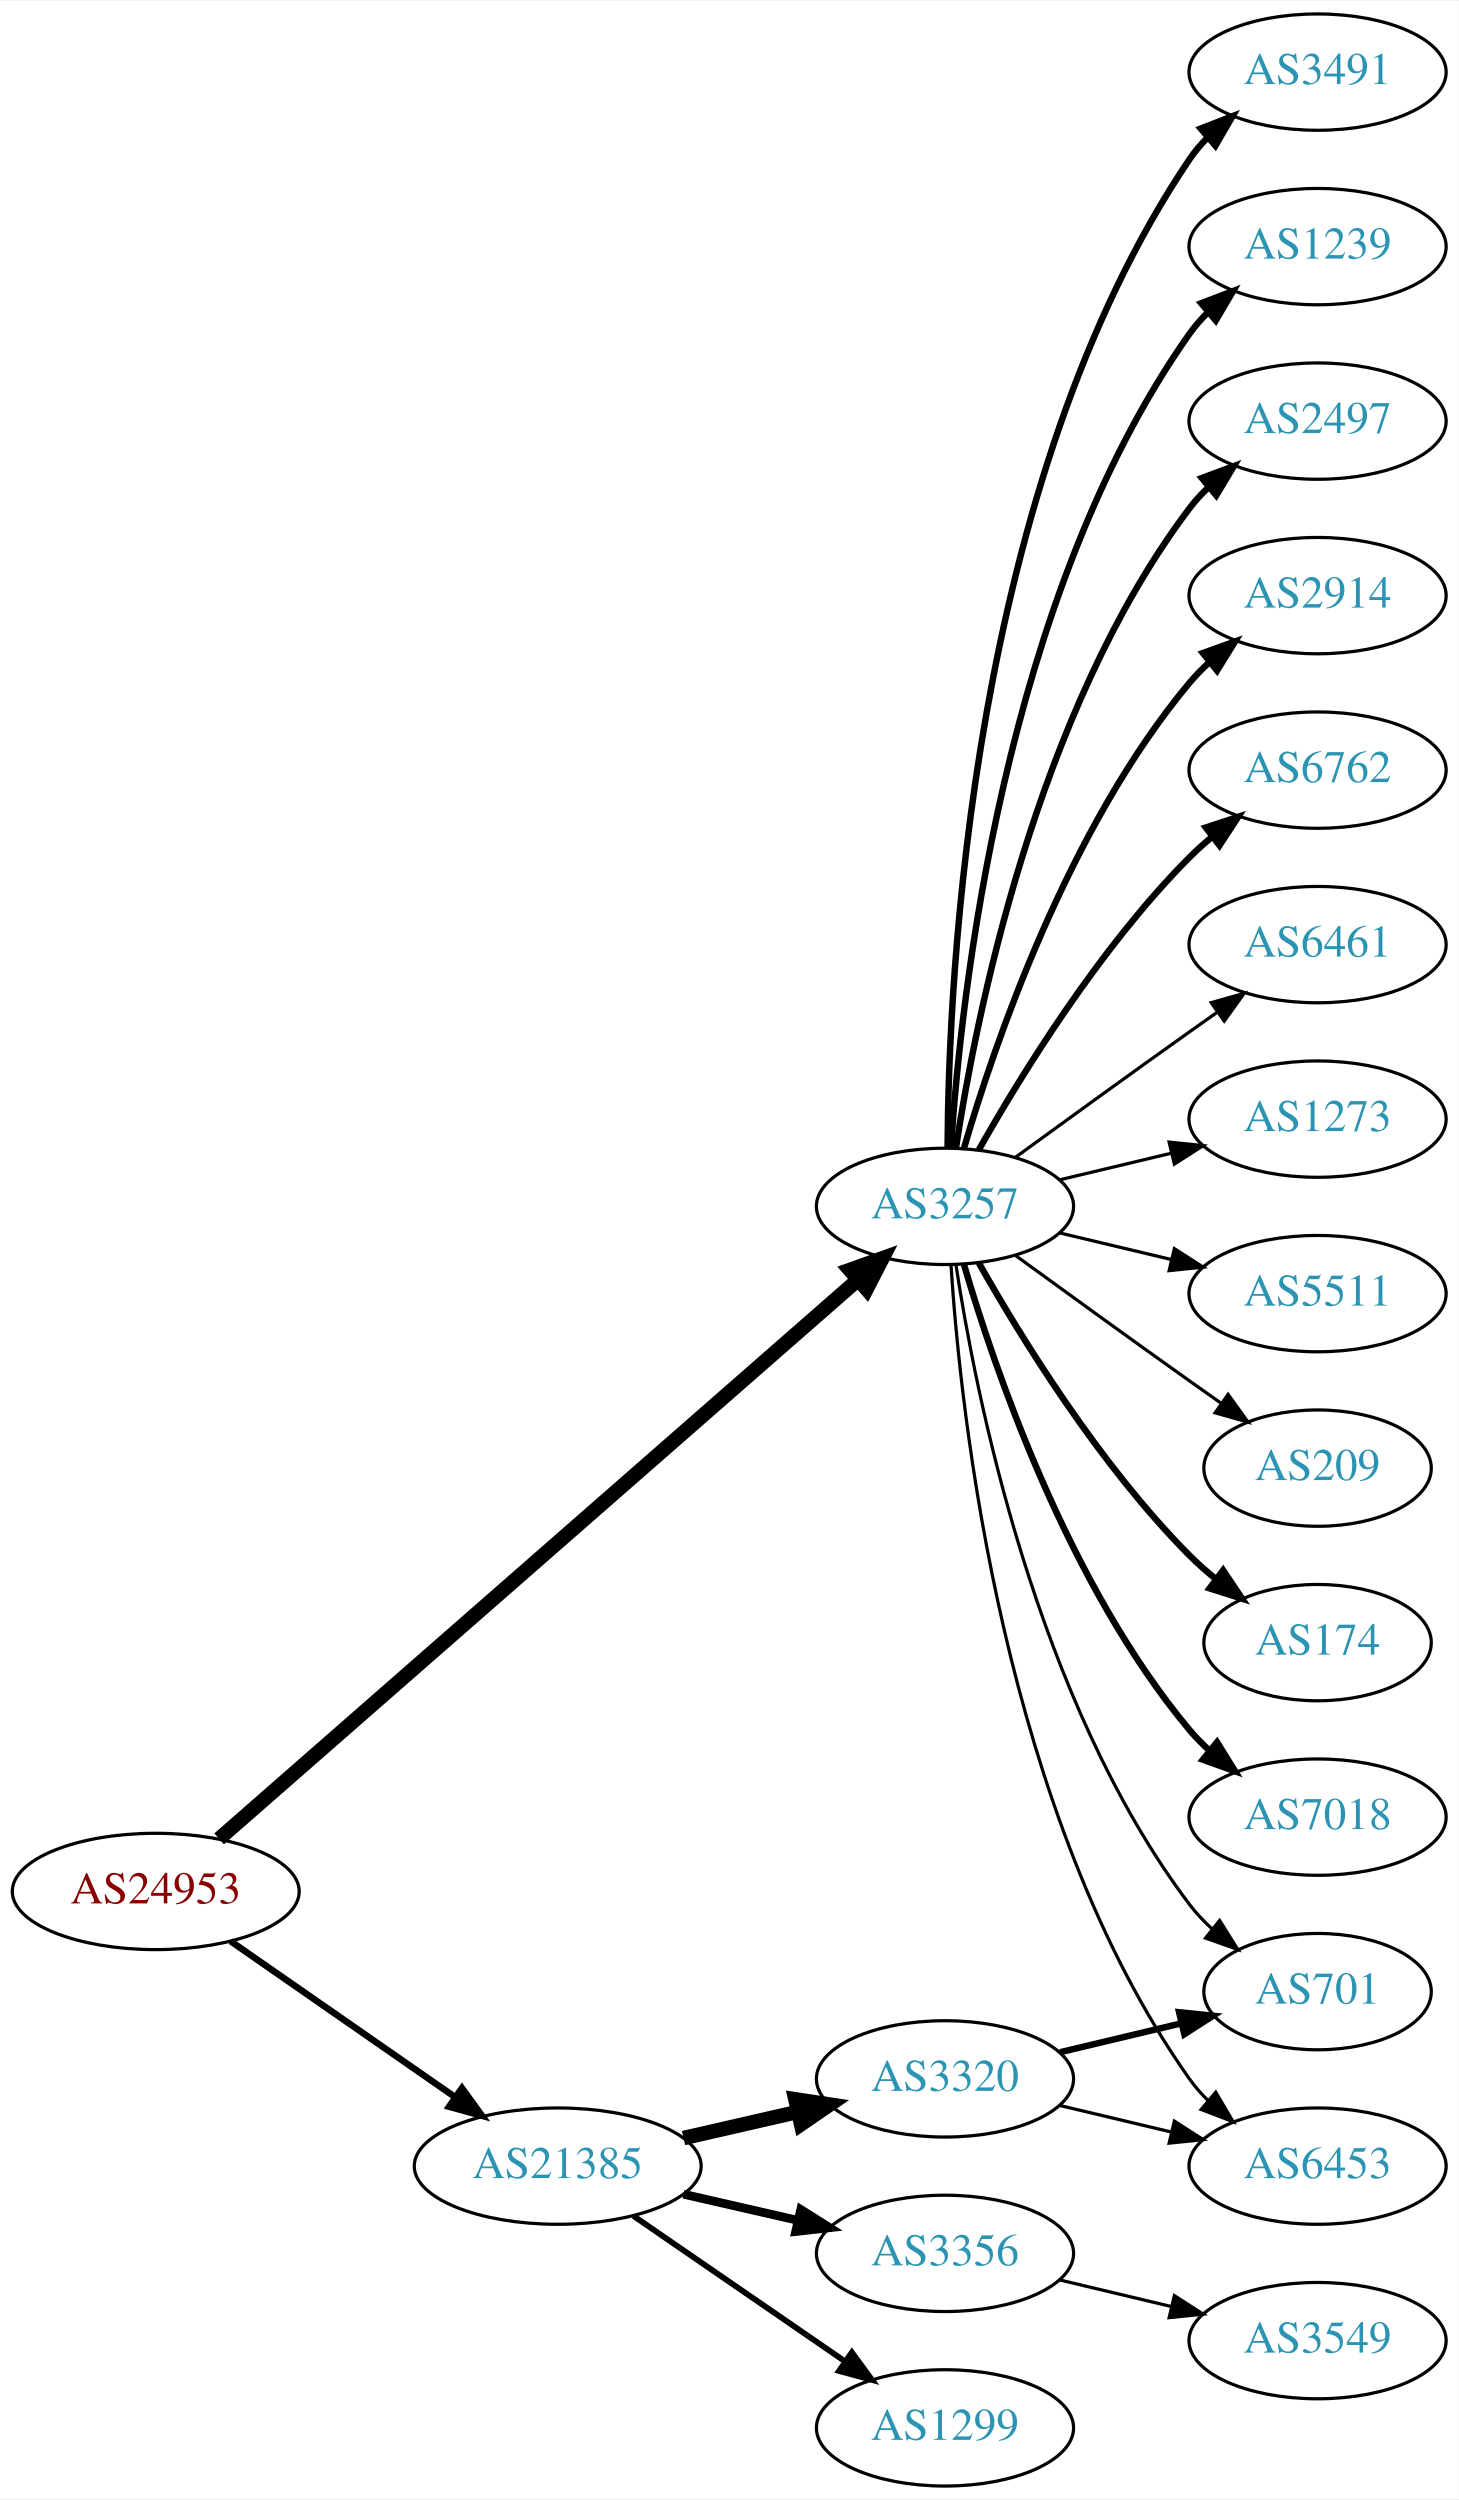
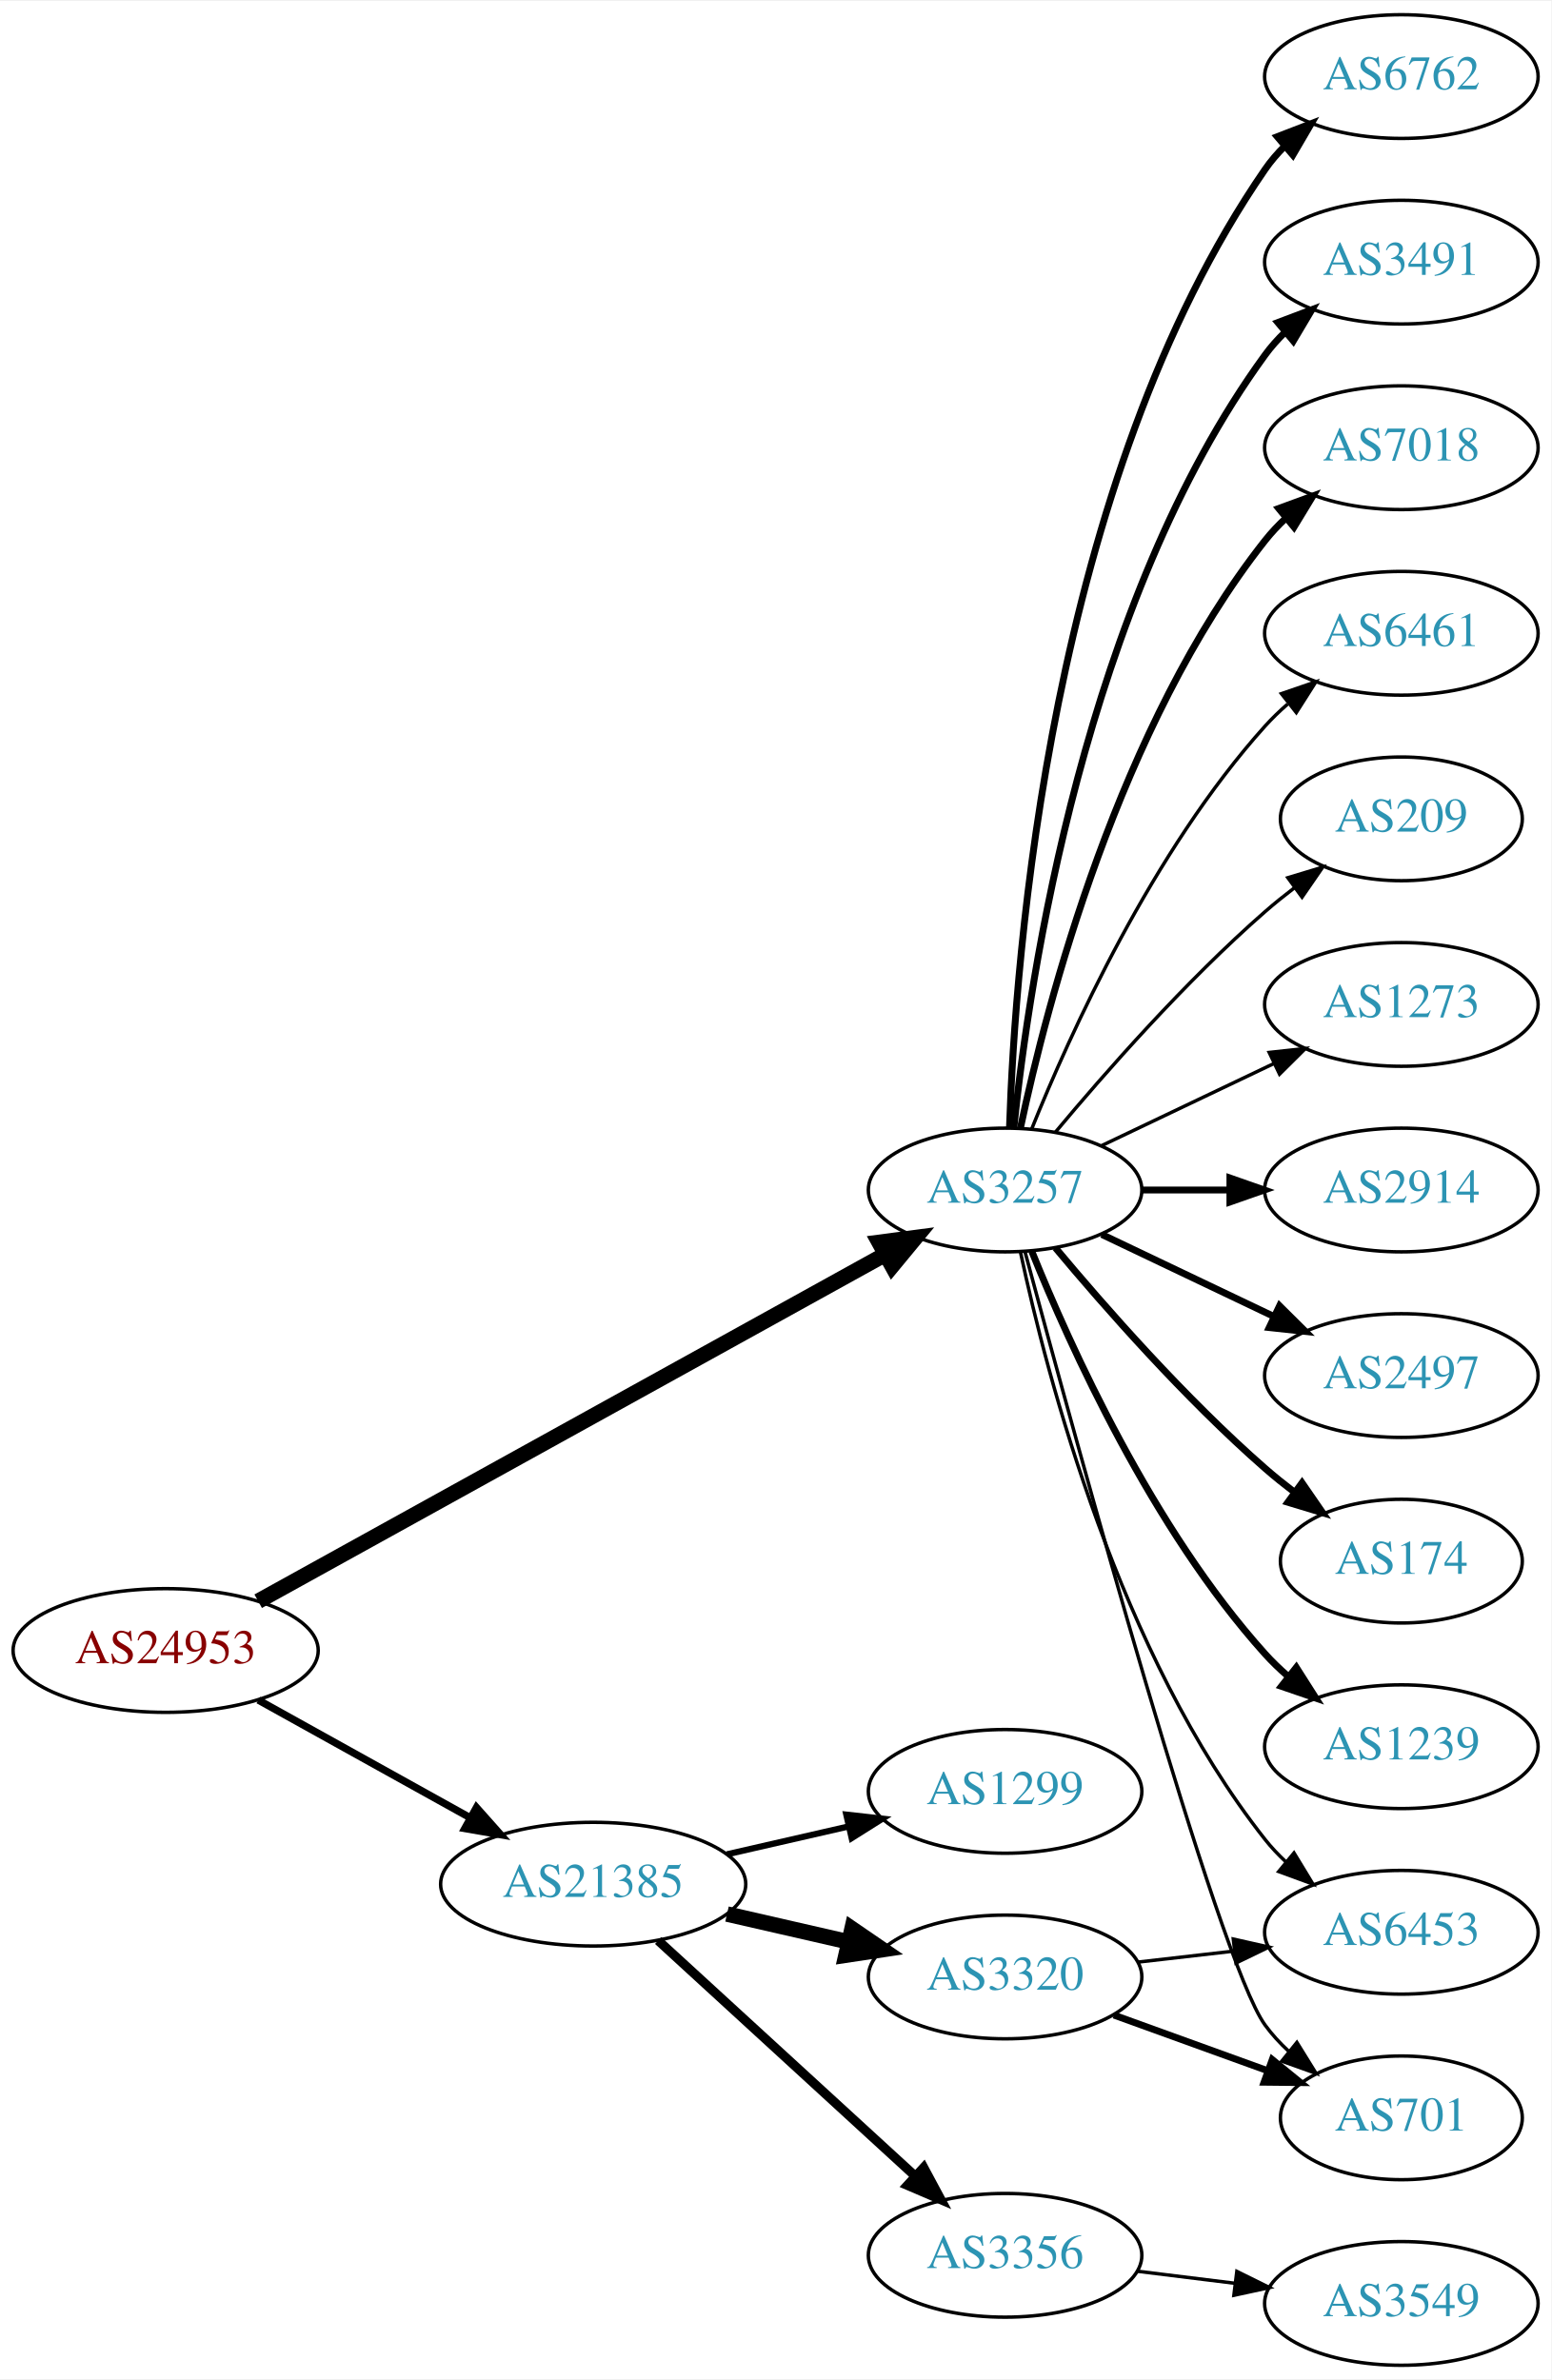
- <svg xmlns="http://www.w3.org/2000/svg" xmlns:xlink="http://www.w3.org/1999/xlink" width="451pt" height="773pt" viewBox="0.00 0.00 451.37 773.00">
-   <g id="graph0" class="graph" transform="scale(1 1) rotate(0) translate(4 769)">
-     <polygon fill="white" stroke="none" points="-4,4 -4,-769 447.37,-769 447.37,4 -4,4" />
+ <svg xmlns="http://www.w3.org/2000/svg" xmlns:xlink="http://www.w3.org/1999/xlink" width="451pt" height="692pt" viewBox="0.00 0.00 451.37 692.00">
+   <g id="graph0" class="graph" transform="scale(1 1) rotate(0) translate(4 688)">
+     <polygon fill="white" stroke="none" points="-4,4 -4,-688 447.37,-688 447.37,4 -4,4" />
    <g id="node1" class="node">
      <g id="a_node1">
        <a xlink:href="/asn/24953" xlink:title="AS24953 ~ AS MACRO: AS-24953 (customers) [AT]">
-           <ellipse fill="#ffffff" stroke="black" cx="44.196" cy="-184" rx="44.393" ry="18" />
-           <text text-anchor="middle" x="44.196" y="-180.3" font-family="Times,serif" font-size="14.00" fill="#880000">AS24953</text>
+           <ellipse fill="#ffffff" stroke="black" cx="44.196" cy="-208" rx="44.393" ry="18" />
+           <text text-anchor="middle" x="44.196" y="-204.3" font-family="Times,serif" font-size="14.00" fill="#880000">AS24953</text>
        </a>
      </g>
    </g>
    <g id="node2" class="node">
      <g id="a_node2">
        <a xlink:href="/asn/3257" xlink:title="AS3257 ~ GTT [DE]">
-           <ellipse fill="#ffffff" stroke="black" cx="288.431" cy="-396" rx="39.794" ry="18" />
-           <text text-anchor="middle" x="288.431" y="-392.3" font-family="Times,serif" font-size="14.00" fill="#2c94b3">AS3257</text>
+           <ellipse fill="#ffffff" stroke="black" cx="288.431" cy="-342" rx="39.794" ry="18" />
+           <text text-anchor="middle" x="288.431" y="-338.3" font-family="Times,serif" font-size="14.00" fill="#2c94b3">AS3257</text>
        </a>
      </g>
    </g>
    <g id="edge1" class="edge">
-       <path fill="none" stroke="black" stroke-width="4.5" d="M63.802,-200.283C106.619,-237.756 212.219,-330.176 261.421,-373.237" />
-       <polygon fill="black" stroke="black" stroke-width="4.5" points="258.975,-376.329 269.093,-379.951 264.162,-370.403 258.975,-376.329" />
+       <path fill="none" stroke="black" stroke-width="4.5" d="M71.119,-222.34C115.149,-246.697 204.52,-296.135 253.48,-323.219" />
+       <polygon fill="black" stroke="black" stroke-width="4.5" points="251.763,-326.769 262.42,-328.164 255.575,-319.878 251.763,-326.769" />
    </g>
    <g id="node3" class="node">
      <g id="a_node3">
        <a xlink:href="/asn/21385" xlink:title="AS21385 ~ Trusted Network GmbH [DE]">
-           <ellipse fill="#ffffff" stroke="black" cx="168.588" cy="-99" rx="44.393" ry="18" />
-           <text text-anchor="middle" x="168.588" y="-95.3" font-family="Times,serif" font-size="14.00" fill="#2c94b3">AS21385</text>
+           <ellipse fill="#ffffff" stroke="black" cx="168.588" cy="-140" rx="44.393" ry="18" />
+           <text text-anchor="middle" x="168.588" y="-136.3" font-family="Times,serif" font-size="14.00" fill="#2c94b3">AS21385</text>
        </a>
      </g>
    </g>
    <g id="edge2" class="edge">
-       <path fill="none" stroke="black" stroke-width="2.045" d="M67.36,-168.607C86.821,-155.092 115.319,-135.3 136.958,-120.272" />
-       <polygon fill="black" stroke="black" stroke-width="2.045" points="138.958,-123.145 145.175,-114.566 134.965,-117.395 138.958,-123.145" />
+       <path fill="none" stroke="black" stroke-width="2.143" d="M71.152,-193.579C89.083,-183.617 113.137,-170.253 132.735,-159.364" />
+       <polygon fill="black" stroke="black" stroke-width="2.143" points="134.628,-162.316 141.669,-154.4 131.228,-156.197 134.628,-162.316" />
    </g>
    <g id="node4" class="node">
      <g id="a_node4">
-         <a xlink:href="/asn/174" xlink:title="AS174 ~ Cogent Communications [US]">
-           <ellipse fill="#ffffff" stroke="black" cx="403.724" cy="-261" rx="35.194" ry="18" />
-           <text text-anchor="middle" x="403.724" y="-257.3" font-family="Times,serif" font-size="14.00" fill="#2c94b3">AS174</text>
+         <a xlink:href="/asn/2914" xlink:title="AS2914 ~ NTT America, Inc. [US]">
+           <ellipse fill="#ffffff" stroke="black" cx="403.724" cy="-342" rx="39.794" ry="18" />
+           <text text-anchor="middle" x="403.724" y="-338.3" font-family="Times,serif" font-size="14.00" fill="#2c94b3">AS2914</text>
        </a>
      </g>
    </g>
    <g id="edge3" class="edge">
-       <path fill="none" stroke="black" stroke-width="2" d="M298.891,-378.51C311.672,-355.904 336.105,-316.114 364.077,-288 366.578,-285.487 369.338,-283.051 372.199,-280.739" />
-       <polygon fill="black" stroke="black" stroke-width="2" points="374.5,-283.389 380.396,-274.587 370.298,-277.79 374.5,-283.389" />
+       <path fill="none" stroke="black" stroke-width="2" d="M328.103,-342C336.306,-342 345.07,-342 353.602,-342" />
+       <polygon fill="black" stroke="black" stroke-width="2" points="353.841,-345.5 363.841,-342 353.841,-338.5 353.841,-345.5" />
    </g>
    <g id="node5" class="node">
      <g id="a_node5">
-         <a xlink:href="/asn/7018" xlink:title="AS7018 ~ AT&amp;T Services, Inc. [US]">
-           <ellipse fill="#ffffff" stroke="black" cx="403.724" cy="-207" rx="39.794" ry="18" />
-           <text text-anchor="middle" x="403.724" y="-203.3" font-family="Times,serif" font-size="14.00" fill="#2c94b3">AS7018</text>
+         <a xlink:href="/asn/2497" xlink:title="AS2497 ~ Internet Initiative Japan Inc. [JP]">
+           <ellipse fill="#ffffff" stroke="black" cx="403.724" cy="-288" rx="39.794" ry="18" />
+           <text text-anchor="middle" x="403.724" y="-284.3" font-family="Times,serif" font-size="14.00" fill="#2c94b3">AS2497</text>
        </a>
      </g>
    </g>
    <g id="edge4" class="edge">
-       <path fill="none" stroke="black" stroke-width="2" d="M294.305,-377.998C303.619,-346.156 326.435,-279.019 364.077,-234 365.948,-231.763 368.046,-229.626 370.272,-227.604" />
-       <polygon fill="black" stroke="black" stroke-width="2" points="372.619,-230.207 378.191,-221.196 368.216,-224.766 372.619,-230.207" />
+       <path fill="none" stroke="black" stroke-width="2" d="M316.567,-329.066C331.561,-321.919 350.382,-312.948 366.605,-305.215" />
+       <polygon fill="black" stroke="black" stroke-width="2" points="368.288,-308.291 375.809,-300.829 365.276,-301.972 368.288,-308.291" />
    </g>
    <g id="node6" class="node">
      <g id="a_node6">
-         <a xlink:href="/asn/3491" xlink:title="AS3491 ~ PCCW Global, Inc. [US]">
-           <ellipse fill="#ffffff" stroke="black" cx="403.724" cy="-747" rx="39.794" ry="18" />
-           <text text-anchor="middle" x="403.724" y="-743.3" font-family="Times,serif" font-size="14.00" fill="#2c94b3">AS3491</text>
+         <a xlink:href="/asn/174" xlink:title="AS174 ~ Cogent Communications [US]">
+           <ellipse fill="#ffffff" stroke="black" cx="403.724" cy="-234" rx="35.194" ry="18" />
+           <text text-anchor="middle" x="403.724" y="-230.3" font-family="Times,serif" font-size="14.00" fill="#2c94b3">AS174</text>
        </a>
      </g>
    </g>
    <g id="edge5" class="edge">
-       <path fill="none" stroke="black" stroke-width="2" d="M289.228,-414.265C289.508,-466.599 296.424,-619.764 364.077,-720 365.708,-722.417 367.634,-724.684 369.741,-726.796" />
-       <polygon fill="black" stroke="black" stroke-width="2" points="367.559,-729.536 377.434,-733.373 372.107,-724.215 367.559,-729.536" />
+       <path fill="none" stroke="black" stroke-width="2" d="M303.061,-325.183C317.343,-308.071 340.89,-281.255 364.077,-261 366.747,-258.668 369.62,-256.352 372.55,-254.114" />
+       <polygon fill="black" stroke="black" stroke-width="2" points="374.828,-256.784 380.841,-248.061 370.701,-251.13 374.828,-256.784" />
    </g>
    <g id="node7" class="node">
      <g id="a_node7">
        <a xlink:href="/asn/1239" xlink:title="AS1239 ~ Sprint [US]">
-           <ellipse fill="#ffffff" stroke="black" cx="403.724" cy="-693" rx="39.794" ry="18" />
-           <text text-anchor="middle" x="403.724" y="-689.3" font-family="Times,serif" font-size="14.00" fill="#2c94b3">AS1239</text>
+           <ellipse fill="#ffffff" stroke="black" cx="403.724" cy="-180" rx="39.794" ry="18" />
+           <text text-anchor="middle" x="403.724" y="-176.3" font-family="Times,serif" font-size="14.00" fill="#2c94b3">AS1239</text>
        </a>
      </g>
    </g>
    <g id="edge6" class="edge">
-       <path fill="none" stroke="black" stroke-width="2" d="M290.286,-414.185C293.28,-460.425 306.526,-584.589 364.077,-666 365.76,-668.381 367.724,-670.622 369.856,-672.716" />
-       <polygon fill="black" stroke="black" stroke-width="2" points="367.702,-675.478 377.599,-679.259 372.22,-670.132 367.702,-675.478" />
+       <path fill="none" stroke="black" stroke-width="2" d="M296.179,-324.213C307.23,-296.757 331.283,-243.422 364.077,-207 366.08,-204.776 368.298,-202.637 370.631,-200.603" />
+       <polygon fill="black" stroke="black" stroke-width="2" points="373.161,-203.065 378.85,-194.127 368.829,-197.567 373.161,-203.065" />
    </g>
    <g id="node8" class="node">
      <g id="a_node8">
-         <a xlink:href="/asn/2497" xlink:title="AS2497 ~ Internet Initiative Japan Inc. [JP]">
-           <ellipse fill="#ffffff" stroke="black" cx="403.724" cy="-639" rx="39.794" ry="18" />
-           <text text-anchor="middle" x="403.724" y="-635.3" font-family="Times,serif" font-size="14.00" fill="#2c94b3">AS2497</text>
+         <a xlink:href="/asn/6762" xlink:title="AS6762 ~ TELECOM ITALIA SPARKLE S.p.A. [IT]">
+           <ellipse fill="#ffffff" stroke="black" cx="403.724" cy="-666" rx="39.794" ry="18" />
+           <text text-anchor="middle" x="403.724" y="-662.3" font-family="Times,serif" font-size="14.00" fill="#2c94b3">AS6762</text>
        </a>
      </g>
    </g>
    <g id="edge7" class="edge">
-       <path fill="none" stroke="black" stroke-width="2" d="M291.808,-413.986C297.781,-453.422 316.492,-548.995 364.077,-612 365.835,-614.327 367.851,-616.529 370.021,-618.596" />
-       <polygon fill="black" stroke="black" stroke-width="2" points="367.905,-621.389 377.833,-625.088 372.379,-616.005 367.905,-621.389" />
+       <path fill="none" stroke="black" stroke-width="2" d="M289.711,-360.161C291.309,-409.461 301.458,-548.175 364.077,-639 365.732,-641.401 367.675,-643.656 369.794,-645.76" />
+       <polygon fill="black" stroke="black" stroke-width="2" points="367.625,-648.51 377.51,-652.322 372.159,-643.177 367.625,-648.51" />
    </g>
    <g id="node9" class="node">
      <g id="a_node9">
-         <a xlink:href="/asn/2914" xlink:title="AS2914 ~ NTT America, Inc. [US]">
-           <ellipse fill="#ffffff" stroke="black" cx="403.724" cy="-585" rx="39.794" ry="18" />
-           <text text-anchor="middle" x="403.724" y="-581.3" font-family="Times,serif" font-size="14.00" fill="#2c94b3">AS2914</text>
+         <a xlink:href="/asn/3491" xlink:title="AS3491 ~ PCCW Global, Inc. [US]">
+           <ellipse fill="#ffffff" stroke="black" cx="403.724" cy="-612" rx="39.794" ry="18" />
+           <text text-anchor="middle" x="403.724" y="-608.3" font-family="Times,serif" font-size="14.00" fill="#2c94b3">AS3491</text>
        </a>
      </g>
    </g>
    <g id="edge8" class="edge">
-       <path fill="none" stroke="black" stroke-width="2" d="M294.305,-414.002C303.619,-445.844 326.435,-512.981 364.077,-558 365.948,-560.237 368.046,-562.374 370.272,-564.396" />
-       <polygon fill="black" stroke="black" stroke-width="2" points="368.216,-567.234 378.191,-570.804 372.619,-561.793 368.216,-567.234" />
+       <path fill="none" stroke="black" stroke-width="2" d="M290.988,-360.256C295.458,-403.303 311.591,-512.94 364.077,-585 365.794,-587.357 367.781,-589.581 369.931,-591.663" />
+       <polygon fill="black" stroke="black" stroke-width="2" points="367.794,-594.439 377.705,-598.183 372.292,-589.075 367.794,-594.439" />
    </g>
    <g id="node10" class="node">
      <g id="a_node10">
-         <a xlink:href="/asn/6453" xlink:title="AS6453 ~ TATA COMMUNICATIONS (AMERICA) INC [US]">
-           <ellipse fill="#ffffff" stroke="black" cx="403.724" cy="-99" rx="39.794" ry="18" />
-           <text text-anchor="middle" x="403.724" y="-95.3" font-family="Times,serif" font-size="14.00" fill="#2c94b3">AS6453</text>
+         <a xlink:href="/asn/7018" xlink:title="AS7018 ~ AT&amp;T Services, Inc. [US]">
+           <ellipse fill="#ffffff" stroke="black" cx="403.724" cy="-558" rx="39.794" ry="18" />
+           <text text-anchor="middle" x="403.724" y="-554.3" font-family="Times,serif" font-size="14.00" fill="#2c94b3">AS7018</text>
        </a>
      </g>
    </g>
    <g id="edge9" class="edge">
-       <path fill="none" stroke="black" d="M290.286,-377.815C293.28,-331.575 306.526,-207.411 364.077,-126 365.76,-123.619 367.724,-121.378 369.856,-119.284" />
-       <polygon fill="black" stroke="black" points="372.22,-121.868 377.599,-112.741 367.702,-116.522 372.22,-121.868" />
+       <path fill="none" stroke="black" stroke-width="2" d="M292.921,-360.16C300.552,-396.03 321.544,-477.155 364.077,-531 365.885,-533.288 367.937,-535.462 370.132,-537.51" />
+       <polygon fill="black" stroke="black" stroke-width="2" points="368.043,-540.323 377.992,-543.966 372.486,-534.914 368.043,-540.323" />
    </g>
    <g id="node11" class="node">
      <g id="a_node11">
-         <a xlink:href="/asn/6762" xlink:title="AS6762 ~ TELECOM ITALIA SPARKLE S.p.A. [IT]">
-           <ellipse fill="#ffffff" stroke="black" cx="403.724" cy="-531" rx="39.794" ry="18" />
-           <text text-anchor="middle" x="403.724" y="-527.3" font-family="Times,serif" font-size="14.00" fill="#2c94b3">AS6762</text>
+         <a xlink:href="/asn/6461" xlink:title="AS6461 ~ Zayo Bandwidth [US]">
+           <ellipse fill="#ffffff" stroke="black" cx="403.724" cy="-504" rx="39.794" ry="18" />
+           <text text-anchor="middle" x="403.724" y="-500.3" font-family="Times,serif" font-size="14.00" fill="#2c94b3">AS6461</text>
        </a>
      </g>
    </g>
    <g id="edge10" class="edge">
-       <path fill="none" stroke="black" stroke-width="2" d="M298.891,-413.49C311.672,-436.096 336.105,-475.886 364.077,-504 366.188,-506.121 368.484,-508.188 370.87,-510.171" />
-       <polygon fill="black" stroke="black" stroke-width="2" points="369.122,-513.242 379.185,-516.556 373.385,-507.69 369.122,-513.242" />
+       <path fill="none" stroke="black" d="M296.179,-359.787C307.23,-387.243 331.283,-440.578 364.077,-477 366.08,-479.224 368.298,-481.363 370.631,-483.397" />
+       <polygon fill="black" stroke="black" points="368.829,-486.433 378.85,-489.873 373.161,-480.935 368.829,-486.433" />
    </g>
    <g id="node12" class="node">
      <g id="a_node12">
-         <a xlink:href="/asn/6461" xlink:title="AS6461 ~ Zayo Bandwidth [US]">
-           <ellipse fill="#ffffff" stroke="black" cx="403.724" cy="-477" rx="39.794" ry="18" />
-           <text text-anchor="middle" x="403.724" y="-473.3" font-family="Times,serif" font-size="14.00" fill="#2c94b3">AS6461</text>
+         <a xlink:href="/asn/6453" xlink:title="AS6453 ~ TATA COMMUNICATIONS (AMERICA) INC [US]">
+           <ellipse fill="#ffffff" stroke="black" cx="403.724" cy="-126" rx="39.794" ry="18" />
+           <text text-anchor="middle" x="403.724" y="-122.3" font-family="Times,serif" font-size="14.00" fill="#2c94b3">AS6453</text>
        </a>
      </g>
    </g>
    <g id="edge11" class="edge">
-       <path fill="none" stroke="black" d="M310.279,-411.222C325.213,-422.091 345.827,-437.025 364.077,-450 366.898,-452.005 369.841,-454.085 372.789,-456.159" />
-       <polygon fill="black" stroke="black" points="370.816,-459.05 381.013,-461.926 374.835,-453.319 370.816,-459.05" />
+       <path fill="none" stroke="black" d="M292.921,-323.84C300.552,-287.97 321.544,-206.845 364.077,-153 365.885,-150.712 367.937,-148.538 370.132,-146.49" />
+       <polygon fill="black" stroke="black" points="372.486,-149.086 377.992,-140.034 368.043,-143.677 372.486,-149.086" />
    </g>
    <g id="node13" class="node">
      <g id="a_node13">
-         <a xlink:href="/asn/1273" xlink:title="AS1273 ~ Vodafone Group PLC [EU]">
-           <ellipse fill="#ffffff" stroke="black" cx="403.724" cy="-423" rx="39.794" ry="18" />
-           <text text-anchor="middle" x="403.724" y="-419.3" font-family="Times,serif" font-size="14.00" fill="#2c94b3">AS1273</text>
+         <a xlink:href="/asn/701" xlink:title="AS701 ~ UUNET [US]">
+           <ellipse fill="#ffffff" stroke="black" cx="403.724" cy="-72" rx="35.194" ry="18" />
+           <text text-anchor="middle" x="403.724" y="-68.3" font-family="Times,serif" font-size="14.00" fill="#2c94b3">AS701</text>
        </a>
      </g>
    </g>
    <g id="edge12" class="edge">
-       <path fill="none" stroke="black" d="M324.038,-404.248C334.909,-406.838 347.064,-409.735 358.506,-412.462" />
-       <polygon fill="black" stroke="black" points="357.789,-415.889 368.328,-414.803 359.412,-409.08 357.789,-415.889" />
+       <path fill="none" stroke="black" d="M294.269,-323.859C308.549,-270.694 350.371,-117.818 364.077,-99 366.053,-96.287 368.387,-93.751 370.914,-91.404" />
+       <polygon fill="black" stroke="black" points="373.33,-93.952 378.909,-84.945 368.931,-88.507 373.33,-93.952" />
    </g>
    <g id="node14" class="node">
      <g id="a_node14">
-         <a xlink:href="/asn/5511" xlink:title="AS5511 ~ Orange S.A. [FR]">
-           <ellipse fill="#ffffff" stroke="black" cx="403.724" cy="-369" rx="39.794" ry="18" />
-           <text text-anchor="middle" x="403.724" y="-365.3" font-family="Times,serif" font-size="14.00" fill="#2c94b3">AS5511</text>
+         <a xlink:href="/asn/209" xlink:title="AS209 ~ CenturyLink Communications, LLC [US]">
+           <ellipse fill="#ffffff" stroke="black" cx="403.724" cy="-450" rx="35.194" ry="18" />
+           <text text-anchor="middle" x="403.724" y="-446.3" font-family="Times,serif" font-size="14.00" fill="#2c94b3">AS209</text>
        </a>
      </g>
    </g>
    <g id="edge13" class="edge">
-       <path fill="none" stroke="black" d="M324.038,-387.752C334.909,-385.162 347.064,-382.265 358.506,-379.538" />
-       <polygon fill="black" stroke="black" points="359.412,-382.92 368.328,-377.197 357.789,-376.111 359.412,-382.92" />
+       <path fill="none" stroke="black" d="M303.061,-358.817C317.343,-375.929 340.89,-402.745 364.077,-423 366.747,-425.332 369.62,-427.648 372.55,-429.886" />
+       <polygon fill="black" stroke="black" points="370.701,-432.87 380.841,-435.939 374.828,-427.216 370.701,-432.87" />
    </g>
    <g id="node15" class="node">
      <g id="a_node15">
-         <a xlink:href="/asn/701" xlink:title="AS701 ~ UUNET [US]">
-           <ellipse fill="#ffffff" stroke="black" cx="403.724" cy="-153" rx="35.194" ry="18" />
-           <text text-anchor="middle" x="403.724" y="-149.3" font-family="Times,serif" font-size="14.00" fill="#2c94b3">AS701</text>
+         <a xlink:href="/asn/1273" xlink:title="AS1273 ~ Vodafone Group PLC [EU]">
+           <ellipse fill="#ffffff" stroke="black" cx="403.724" cy="-396" rx="39.794" ry="18" />
+           <text text-anchor="middle" x="403.724" y="-392.3" font-family="Times,serif" font-size="14.00" fill="#2c94b3">AS1273</text>
        </a>
      </g>
    </g>
    <g id="edge14" class="edge">
-       <path fill="none" stroke="black" d="M291.808,-378.014C297.781,-338.578 316.492,-243.005 364.077,-180 366.1,-177.322 368.466,-174.81 371.013,-172.478" />
-       <polygon fill="black" stroke="black" points="373.427,-175.028 379.038,-166.042 369.048,-169.568 373.427,-175.028" />
+       <path fill="none" stroke="black" d="M316.567,-354.934C331.561,-362.081 350.382,-371.052 366.605,-378.785" />
+       <polygon fill="black" stroke="black" points="365.276,-382.028 375.809,-383.171 368.288,-375.709 365.276,-382.028" />
    </g>
    <g id="node16" class="node">
      <g id="a_node16">
-         <a xlink:href="/asn/209" xlink:title="AS209 ~ CenturyLink Communications, LLC [US]">
-           <ellipse fill="#ffffff" stroke="black" cx="403.724" cy="-315" rx="35.194" ry="18" />
-           <text text-anchor="middle" x="403.724" y="-311.3" font-family="Times,serif" font-size="14.00" fill="#2c94b3">AS209</text>
+         <a xlink:href="/asn/1299" xlink:title="AS1299 ~ Telia Carrier [EU]">
+           <ellipse fill="#ffffff" stroke="black" cx="288.431" cy="-167" rx="39.794" ry="18" />
+           <text text-anchor="middle" x="288.431" y="-163.3" font-family="Times,serif" font-size="14.00" fill="#2c94b3">AS1299</text>
        </a>
      </g>
    </g>
    <g id="edge15" class="edge">
-       <path fill="none" stroke="black" d="M310.279,-380.778C325.213,-369.909 345.827,-354.975 364.077,-342 367.288,-339.718 370.657,-337.339 374.011,-334.982" />
-       <polygon fill="black" stroke="black" points="376.039,-337.834 382.222,-329.23 372.023,-332.101 376.039,-337.834" />
+       <path fill="none" stroke="black" stroke-width="1.8" d="M207.523,-148.692C218.764,-151.267 231.176,-154.111 242.799,-156.774" />
+       <polygon fill="black" stroke="black" stroke-width="1.8" points="242.232,-160.235 252.761,-159.057 243.795,-153.412 242.232,-160.235" />
    </g>
    <g id="node17" class="node">
      <g id="a_node17">
-         <a xlink:href="/asn/3320" xlink:title="AS3320 ~ DTAG [DE]">
-           <ellipse fill="#ffffff" stroke="black" cx="288.431" cy="-126" rx="39.794" ry="18" />
-           <text text-anchor="middle" x="288.431" y="-122.3" font-family="Times,serif" font-size="14.00" fill="#2c94b3">AS3320</text>
+         <a xlink:href="/asn/3356" xlink:title="AS3356 ~ Level 3 Parent, LLC [US]">
+           <ellipse fill="#ffffff" stroke="black" cx="288.431" cy="-32" rx="39.794" ry="18" />
+           <text text-anchor="middle" x="288.431" y="-28.3" font-family="Times,serif" font-size="14.00" fill="#2c94b3">AS3356</text>
        </a>
      </g>
    </g>
    <g id="edge16" class="edge">
-       <path fill="none" stroke="black" stroke-width="4.5" d="M207.523,-107.692C218.764,-110.267 231.176,-113.111 242.799,-115.774" />
-       <polygon fill="black" stroke="black" stroke-width="4.5" points="242.134,-119.661 252.761,-118.057 243.893,-111.985 242.134,-119.661" />
+       <path fill="none" stroke="black" stroke-width="2.7" d="M187.486,-123.597C207.414,-105.333 239.772,-75.678 262.249,-55.079" />
+       <polygon fill="black" stroke="black" stroke-width="2.7" points="264.743,-57.54 269.751,-48.203 260.014,-52.38 264.743,-57.54" />
    </g>
    <g id="node18" class="node">
      <g id="a_node18">
-         <a xlink:href="/asn/3356" xlink:title="AS3356 ~ Level 3 Parent, LLC [US]">
-           <ellipse fill="#ffffff" stroke="black" cx="288.431" cy="-72" rx="39.794" ry="18" />
-           <text text-anchor="middle" x="288.431" y="-68.3" font-family="Times,serif" font-size="14.00" fill="#2c94b3">AS3356</text>
+         <a xlink:href="/asn/3320" xlink:title="AS3320 ~ DTAG [DE]">
+           <ellipse fill="#ffffff" stroke="black" cx="288.431" cy="-113" rx="39.794" ry="18" />
+           <text text-anchor="middle" x="288.431" y="-109.3" font-family="Times,serif" font-size="14.00" fill="#2c94b3">AS3320</text>
        </a>
      </g>
    </g>
    <g id="edge17" class="edge">
-       <path fill="none" stroke="black" stroke-width="2.7" d="M207.523,-90.308C218.764,-87.733 231.176,-84.889 242.799,-82.226" />
-       <polygon fill="black" stroke="black" stroke-width="2.7" points="243.795,-85.588 252.761,-79.944 242.232,-78.765 243.795,-85.588" />
+       <path fill="none" stroke="black" stroke-width="4.5" d="M207.523,-131.308C218.764,-128.733 231.176,-125.889 242.799,-123.226" />
+       <polygon fill="black" stroke="black" stroke-width="4.5" points="243.893,-127.015 252.761,-120.943 242.134,-119.339 243.893,-127.015" />
    </g>
    <g id="node19" class="node">
      <g id="a_node19">
-         <a xlink:href="/asn/1299" xlink:title="AS1299 ~ Telia Carrier [EU]">
-           <ellipse fill="#ffffff" stroke="black" cx="288.431" cy="-18" rx="39.794" ry="18" />
-           <text text-anchor="middle" x="288.431" y="-14.3" font-family="Times,serif" font-size="14.00" fill="#2c94b3">AS1299</text>
+         <a xlink:href="/asn/3549" xlink:title="AS3549 ~ Level 3 Parent, LLC [US]">
+           <ellipse fill="#ffffff" stroke="black" cx="403.724" cy="-18" rx="39.794" ry="18" />
+           <text text-anchor="middle" x="403.724" y="-14.3" font-family="Times,serif" font-size="14.00" fill="#2c94b3">AS3549</text>
        </a>
      </g>
    </g>
    <g id="edge18" class="edge">
-       <path fill="none" stroke="black" stroke-width="1.8" d="M192.031,-83.574C210.612,-70.802 237.173,-52.545 257.553,-38.537" />
-       <polygon fill="black" stroke="black" stroke-width="1.8" points="259.609,-41.371 265.867,-32.822 255.643,-35.602 259.609,-41.371" />
+       <path fill="none" stroke="black" d="M326.841,-27.377C335.929,-26.254 345.766,-25.038 355.251,-23.866" />
+       <polygon fill="black" stroke="black" points="355.857,-27.318 365.353,-22.618 354.999,-20.371 355.857,-27.318" />
    </g>
    <g id="edge20" class="edge">
-       <path fill="none" stroke="black" d="M324.038,-117.752C334.909,-115.162 347.064,-112.265 358.506,-109.538" />
-       <polygon fill="black" stroke="black" points="359.412,-112.92 368.328,-107.197 357.789,-106.111 359.412,-112.92" />
+       <path fill="none" stroke="black" d="M327.156,-117.329C336.137,-118.359 345.836,-119.472 355.193,-120.546" />
+       <polygon fill="black" stroke="black" points="354.83,-124.027 365.164,-121.69 355.628,-117.073 354.83,-124.027" />
    </g>
    <g id="edge19" class="edge">
-       <path fill="none" stroke="black" stroke-width="2" d="M324.038,-134.248C335.833,-137.058 349.137,-140.229 361.405,-143.153" />
-       <polygon fill="black" stroke="black" stroke-width="2" points="360.871,-146.624 371.41,-145.537 362.494,-139.814 360.871,-146.624" />
-     </g>
-     <g id="node20" class="node">
-       <g id="a_node20">
-         <a xlink:href="/asn/3549" xlink:title="AS3549 ~ Level 3 Parent, LLC [US]">
-           <ellipse fill="#ffffff" stroke="black" cx="403.724" cy="-45" rx="39.794" ry="18" />
-           <text text-anchor="middle" x="403.724" y="-41.3" font-family="Times,serif" font-size="14.00" fill="#2c94b3">AS3549</text>
-         </a>
-       </g>
-     </g>
-     <g id="edge21" class="edge">
-       <path fill="none" stroke="black" d="M324.038,-63.752C334.909,-61.162 347.064,-58.265 358.506,-55.538" />
-       <polygon fill="black" stroke="black" points="359.412,-58.92 368.328,-53.197 357.789,-52.111 359.412,-58.92" />
+       <path fill="none" stroke="black" stroke-width="2" d="M320.09,-101.905C333.827,-96.933 350.167,-91.02 364.676,-85.769" />
+       <polygon fill="black" stroke="black" stroke-width="2" points="366.162,-88.954 374.374,-82.26 363.78,-82.372 366.162,-88.954" />
    </g>
  </g>
</svg>
